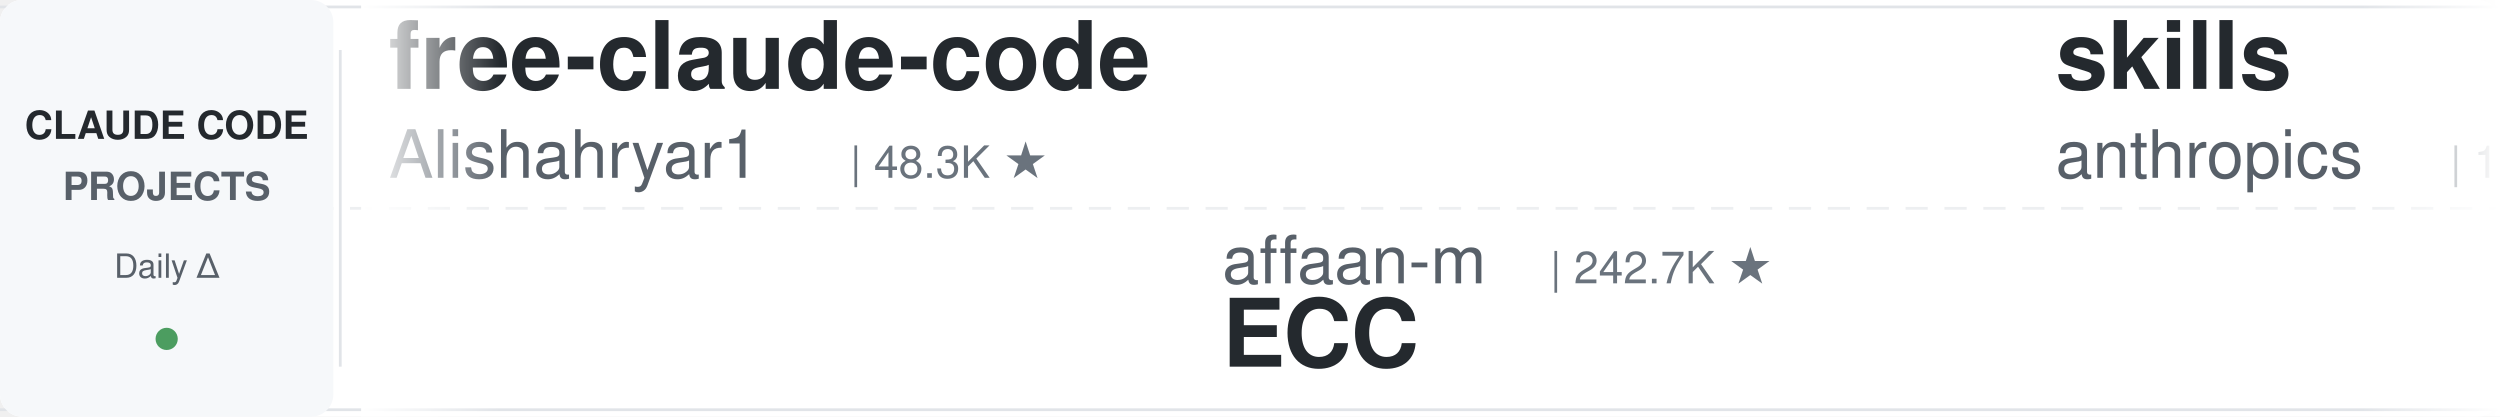
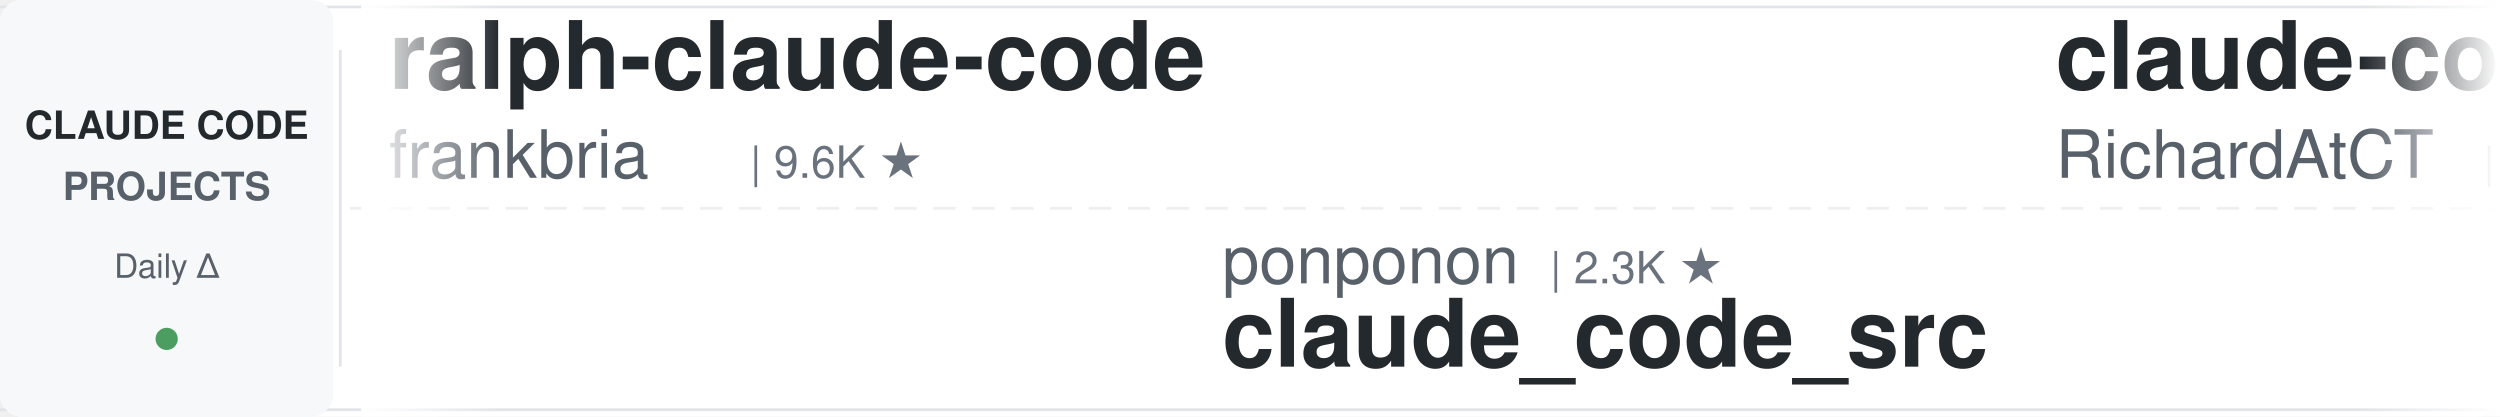
<svg xmlns="http://www.w3.org/2000/svg" width="900" height="150">
  <defs>
    <linearGradient id="leftFade" x1="0%" y1="0%" x2="100%" y2="0%">
      <stop offset="0%" style="stop-color:#ffffff;stop-opacity:1" />
      <stop offset="100%" style="stop-color:#ffffff;stop-opacity:0" />
    </linearGradient>
    <linearGradient id="rightFade" x1="0%" y1="0%" x2="100%" y2="0%">
      <stop offset="0%" style="stop-color:#ffffff;stop-opacity:0" />
      <stop offset="100%" style="stop-color:#ffffff;stop-opacity:1" />
    </linearGradient>
  </defs>
  <rect width="900" height="150" fill="#ffffff" rx="8" />
  <rect x="0" y="2" width="900" height="1" fill="#e1e4e8" />
  <rect x="0" y="147" width="900" height="1" fill="#e1e4e8" />
  <line x1="0" y1="75" x2="900" y2="75" stroke="#e1e4e8" stroke-width="1" stroke-dasharray="8 6" opacity="0.6" />
  <rect x="0" y="0" width="120" height="150" fill="#f6f8fa" rx="8" />
  <text x="60" y="50" font-family="-apple-system, BlinkMacSystemFont, 'Segoe UI', Helvetica, Arial, sans-serif" font-size="14" font-weight="600" fill="#24292e" text-anchor="middle">CLAUDE CODE</text>
  <text x="60" y="72" font-family="-apple-system, BlinkMacSystemFont, 'Segoe UI', Helvetica, Arial, sans-serif" font-size="14" font-weight="600" fill="#586069" text-anchor="middle">PROJECTS</text>
  <text x="60" y="100" font-family="-apple-system, BlinkMacSystemFont, 'Segoe UI', Helvetica, Arial, sans-serif" font-size="12" font-weight="500" fill="#586069" text-anchor="middle">Daily Δ</text>
  <circle cx="60" cy="122" r="4" fill="#22863a" opacity="0.8" />
  <rect x="122" y="18" width="1" height="114" fill="#e1e4e8" />
  <clipPath id="tickerClip">
    <rect x="130" y="0" width="770" height="150" />
  </clipPath>
  <g clip-path="url(#tickerClip)">
    <g id="tickerItems">
      <animateTransform attributeName="transform" attributeType="XML" type="translate" from="0 0" to="-3000 0" dur="54s" repeatCount="indefinite" />
      <g transform="translate(0, 0)">
-         <text x="140" y="32" font-family="-apple-system, BlinkMacSystemFont, 'Segoe UI', Helvetica, Arial, sans-serif" font-size="34" font-weight="600" fill="#24292e">free-claude-code</text>
-         <text x="140" y="64" font-family="-apple-system, BlinkMacSystemFont, 'Segoe UI', Helvetica, Arial, sans-serif" font-size="24" font-weight="400" fill="#586069">Alishahryar1</text>
-         <text x="306" y="64" font-family="-apple-system, BlinkMacSystemFont, 'Segoe UI', Helvetica, Arial, sans-serif" font-size="16" font-weight="500" fill="#6a737d">| 48.3K ★</text>
+         <text x="140" y="32" font-family="-apple-system, BlinkMacSystemFont, 'Segoe UI', Helvetica, Arial, sans-serif" font-size="34" font-weight="600" fill="#24292e">ralph-claude-code</text>
+         <text x="140" y="64" font-family="-apple-system, BlinkMacSystemFont, 'Segoe UI', Helvetica, Arial, sans-serif" font-size="24" font-weight="400" fill="#586069">frankbria</text>
+         <text x="270" y="64" font-family="-apple-system, BlinkMacSystemFont, 'Segoe UI', Helvetica, Arial, sans-serif" font-size="16" font-weight="500" fill="#6a737d">| 9.6K ★</text>
      </g>
      <g transform="translate(300, 0)">
-         <text x="140" y="102" font-family="-apple-system, BlinkMacSystemFont, 'Segoe UI', Helvetica, Arial, sans-serif" font-size="24" font-weight="400" fill="#586069">affaan-m</text>
-         <text x="258" y="102" font-family="-apple-system, BlinkMacSystemFont, 'Segoe UI', Helvetica, Arial, sans-serif" font-size="16" font-weight="500" fill="#6a737d">| 242.7K ★</text>
-         <text x="140" y="132" font-family="-apple-system, BlinkMacSystemFont, 'Segoe UI', Helvetica, Arial, sans-serif" font-size="34" font-weight="600" fill="#24292e">ECC</text>
+         <text x="140" y="102" font-family="-apple-system, BlinkMacSystemFont, 'Segoe UI', Helvetica, Arial, sans-serif" font-size="24" font-weight="400" fill="#586069">ponponon</text>
+         <text x="258" y="102" font-family="-apple-system, BlinkMacSystemFont, 'Segoe UI', Helvetica, Arial, sans-serif" font-size="16" font-weight="500" fill="#6a737d">| 2.3K ★</text>
+         <text x="140" y="132" font-family="-apple-system, BlinkMacSystemFont, 'Segoe UI', Helvetica, Arial, sans-serif" font-size="34" font-weight="600" fill="#24292e">claude_code_src</text>
      </g>
      <g transform="translate(600, 0)">
-         <text x="140" y="32" font-family="-apple-system, BlinkMacSystemFont, 'Segoe UI', Helvetica, Arial, sans-serif" font-size="34" font-weight="600" fill="#24292e">skills</text>
-         <text x="140" y="64" font-family="-apple-system, BlinkMacSystemFont, 'Segoe UI', Helvetica, Arial, sans-serif" font-size="24" font-weight="400" fill="#586069">anthropics</text>
-         <text x="282" y="64" font-family="-apple-system, BlinkMacSystemFont, 'Segoe UI', Helvetica, Arial, sans-serif" font-size="16" font-weight="500" fill="#6a737d">| 171.3K ★</text>
+         <text x="140" y="32" font-family="-apple-system, BlinkMacSystemFont, 'Segoe UI', Helvetica, Arial, sans-serif" font-size="34" font-weight="600" fill="#24292e">claude-code-telegram</text>
+         <text x="140" y="64" font-family="-apple-system, BlinkMacSystemFont, 'Segoe UI', Helvetica, Arial, sans-serif" font-size="24" font-weight="400" fill="#586069">RichardAtCT</text>
+         <text x="294" y="64" font-family="-apple-system, BlinkMacSystemFont, 'Segoe UI', Helvetica, Arial, sans-serif" font-size="16" font-weight="500" fill="#6a737d">| 2.8K ★</text>
      </g>
      <g transform="translate(900, 0)">
-         <text x="140" y="102" font-family="-apple-system, BlinkMacSystemFont, 'Segoe UI', Helvetica, Arial, sans-serif" font-size="24" font-weight="400" fill="#586069">VILA-Lab</text>
-         <text x="258" y="102" font-family="-apple-system, BlinkMacSystemFont, 'Segoe UI', Helvetica, Arial, sans-serif" font-size="16" font-weight="500" fill="#6a737d">| 2.1K ★</text>
-         <text x="140" y="132" font-family="-apple-system, BlinkMacSystemFont, 'Segoe UI', Helvetica, Arial, sans-serif" font-size="34" font-weight="600" fill="#24292e">Dive-into-Claude-Code</text>
-       </g>
-       <g transform="translate(1200, 0)">
-         <text x="140" y="32" font-family="-apple-system, BlinkMacSystemFont, 'Segoe UI', Helvetica, Arial, sans-serif" font-size="34" font-weight="600" fill="#24292e">claude-code-from-scratch</text>
-         <text x="140" y="64" font-family="-apple-system, BlinkMacSystemFont, 'Segoe UI', Helvetica, Arial, sans-serif" font-size="24" font-weight="400" fill="#586069">Windy3f3f3f3f</text>
-         <text x="318" y="64" font-family="-apple-system, BlinkMacSystemFont, 'Segoe UI', Helvetica, Arial, sans-serif" font-size="16" font-weight="500" fill="#6a737d">| 2.6K ★</text>
-       </g>
-       <g transform="translate(1500, 0)">
-         <text x="140" y="102" font-family="-apple-system, BlinkMacSystemFont, 'Segoe UI', Helvetica, Arial, sans-serif" font-size="24" font-weight="400" fill="#586069">anthropics</text>
-         <text x="282" y="102" font-family="-apple-system, BlinkMacSystemFont, 'Segoe UI', Helvetica, Arial, sans-serif" font-size="16" font-weight="500" fill="#6a737d">| 954 ★</text>
-         <text x="140" y="132" font-family="-apple-system, BlinkMacSystemFont, 'Segoe UI', Helvetica, Arial, sans-serif" font-size="34" font-weight="600" fill="#24292e">claude-code-base-action</text>
-       </g>
-       <g transform="translate(1800, 0)">
-         <text x="140" y="32" font-family="-apple-system, BlinkMacSystemFont, 'Segoe UI', Helvetica, Arial, sans-serif" font-size="34" font-weight="600" fill="#24292e">awesome-claude-code</text>
-         <text x="140" y="64" font-family="-apple-system, BlinkMacSystemFont, 'Segoe UI', Helvetica, Arial, sans-serif" font-size="24" font-weight="400" fill="#586069">jqueryscript</text>
-         <text x="306" y="64" font-family="-apple-system, BlinkMacSystemFont, 'Segoe UI', Helvetica, Arial, sans-serif" font-size="16" font-weight="500" fill="#6a737d">| 504 ★</text>
-       </g>
-       <g transform="translate(2100, 0)">
        <text x="140" y="102" font-family="-apple-system, BlinkMacSystemFont, 'Segoe UI', Helvetica, Arial, sans-serif" font-size="24" font-weight="400" fill="#586069">repowise-dev</text>
        <text x="306" y="102" font-family="-apple-system, BlinkMacSystemFont, 'Segoe UI', Helvetica, Arial, sans-serif" font-size="16" font-weight="500" fill="#6a737d">| 1.2K ★</text>
        <text x="140" y="132" font-family="-apple-system, BlinkMacSystemFont, 'Segoe UI', Helvetica, Arial, sans-serif" font-size="34" font-weight="600" fill="#24292e">claude-code-prompts</text>
      </g>
+       <g transform="translate(1200, 0)">
+         <text x="140" y="32" font-family="-apple-system, BlinkMacSystemFont, 'Segoe UI', Helvetica, Arial, sans-serif" font-size="34" font-weight="600" fill="#24292e">claude-code-templates</text>
+         <text x="140" y="64" font-family="-apple-system, BlinkMacSystemFont, 'Segoe UI', Helvetica, Arial, sans-serif" font-size="24" font-weight="400" fill="#586069">davila7</text>
+         <text x="246" y="64" font-family="-apple-system, BlinkMacSystemFont, 'Segoe UI', Helvetica, Arial, sans-serif" font-size="16" font-weight="500" fill="#6a737d">| 30.4K ★</text>
+       </g>
+       <g transform="translate(1500, 0)">
+         <text x="140" y="102" font-family="-apple-system, BlinkMacSystemFont, 'Segoe UI', Helvetica, Arial, sans-serif" font-size="24" font-weight="400" fill="#586069">musistudio</text>
+         <text x="282" y="102" font-family="-apple-system, BlinkMacSystemFont, 'Segoe UI', Helvetica, Arial, sans-serif" font-size="16" font-weight="500" fill="#6a737d">| 36.8K ★</text>
+         <text x="140" y="132" font-family="-apple-system, BlinkMacSystemFont, 'Segoe UI', Helvetica, Arial, sans-serif" font-size="34" font-weight="600" fill="#24292e">claude-code-router</text>
+       </g>
+       <g transform="translate(1800, 0)">
+         <text x="140" y="32" font-family="-apple-system, BlinkMacSystemFont, 'Segoe UI', Helvetica, Arial, sans-serif" font-size="34" font-weight="600" fill="#24292e">claude-code-sub-agents</text>
+         <text x="140" y="64" font-family="-apple-system, BlinkMacSystemFont, 'Segoe UI', Helvetica, Arial, sans-serif" font-size="24" font-weight="400" fill="#586069">lst97</text>
+         <text x="222" y="64" font-family="-apple-system, BlinkMacSystemFont, 'Segoe UI', Helvetica, Arial, sans-serif" font-size="16" font-weight="500" fill="#6a737d">| 1.7K ★</text>
+       </g>
+       <g transform="translate(2100, 0)">
+         <text x="140" y="102" font-family="-apple-system, BlinkMacSystemFont, 'Segoe UI', Helvetica, Arial, sans-serif" font-size="24" font-weight="400" fill="#586069">lintsinghua</text>
+         <text x="294" y="102" font-family="-apple-system, BlinkMacSystemFont, 'Segoe UI', Helvetica, Arial, sans-serif" font-size="16" font-weight="500" fill="#6a737d">| 4.1K ★</text>
+         <text x="140" y="132" font-family="-apple-system, BlinkMacSystemFont, 'Segoe UI', Helvetica, Arial, sans-serif" font-size="34" font-weight="600" fill="#24292e">claude-code-book</text>
+       </g>
      <g transform="translate(2400, 0)">
-         <text x="140" y="32" font-family="-apple-system, BlinkMacSystemFont, 'Segoe UI', Helvetica, Arial, sans-serif" font-size="34" font-weight="600" fill="#24292e">claude-code-showcase</text>
-         <text x="140" y="64" font-family="-apple-system, BlinkMacSystemFont, 'Segoe UI', Helvetica, Arial, sans-serif" font-size="24" font-weight="400" fill="#586069">ChrisWiles</text>
-         <text x="282" y="64" font-family="-apple-system, BlinkMacSystemFont, 'Segoe UI', Helvetica, Arial, sans-serif" font-size="16" font-weight="500" fill="#6a737d">| 6.0K ★</text>
+         <text x="140" y="32" font-family="-apple-system, BlinkMacSystemFont, 'Segoe UI', Helvetica, Arial, sans-serif" font-size="34" font-weight="600" fill="#24292e">awesome-claude-code-tool...</text>
+         <text x="140" y="64" font-family="-apple-system, BlinkMacSystemFont, 'Segoe UI', Helvetica, Arial, sans-serif" font-size="24" font-weight="400" fill="#586069">rohitg00</text>
+         <text x="258" y="64" font-family="-apple-system, BlinkMacSystemFont, 'Segoe UI', Helvetica, Arial, sans-serif" font-size="16" font-weight="500" fill="#6a737d">| 2.5K ★</text>
      </g>
      <g transform="translate(2700, 0)">
-         <text x="140" y="102" font-family="-apple-system, BlinkMacSystemFont, 'Segoe UI', Helvetica, Arial, sans-serif" font-size="24" font-weight="400" fill="#586069">feiskyer</text>
-         <text x="258" y="102" font-family="-apple-system, BlinkMacSystemFont, 'Segoe UI', Helvetica, Arial, sans-serif" font-size="16" font-weight="500" fill="#6a737d">| 1.6K ★</text>
-         <text x="140" y="132" font-family="-apple-system, BlinkMacSystemFont, 'Segoe UI', Helvetica, Arial, sans-serif" font-size="34" font-weight="600" fill="#24292e">claude-code-settings</text>
+         <text x="140" y="102" font-family="-apple-system, BlinkMacSystemFont, 'Segoe UI', Helvetica, Arial, sans-serif" font-size="24" font-weight="400" fill="#586069">Chachamaru127</text>
+         <text x="318" y="102" font-family="-apple-system, BlinkMacSystemFont, 'Segoe UI', Helvetica, Arial, sans-serif" font-size="16" font-weight="500" fill="#6a737d">| 3.1K ★</text>
+         <text x="140" y="132" font-family="-apple-system, BlinkMacSystemFont, 'Segoe UI', Helvetica, Arial, sans-serif" font-size="34" font-weight="600" fill="#24292e">claude-code-harness</text>
      </g>
      <g transform="translate(3000, 0)">
-         <text x="140" y="32" font-family="-apple-system, BlinkMacSystemFont, 'Segoe UI', Helvetica, Arial, sans-serif" font-size="34" font-weight="600" fill="#24292e">free-claude-code</text>
-         <text x="140" y="64" font-family="-apple-system, BlinkMacSystemFont, 'Segoe UI', Helvetica, Arial, sans-serif" font-size="24" font-weight="400" fill="#586069">Alishahryar1</text>
-         <text x="306" y="64" font-family="-apple-system, BlinkMacSystemFont, 'Segoe UI', Helvetica, Arial, sans-serif" font-size="16" font-weight="500" fill="#6a737d">| 48.3K ★</text>
+         <text x="140" y="32" font-family="-apple-system, BlinkMacSystemFont, 'Segoe UI', Helvetica, Arial, sans-serif" font-size="34" font-weight="600" fill="#24292e">ralph-claude-code</text>
+         <text x="140" y="64" font-family="-apple-system, BlinkMacSystemFont, 'Segoe UI', Helvetica, Arial, sans-serif" font-size="24" font-weight="400" fill="#586069">frankbria</text>
+         <text x="270" y="64" font-family="-apple-system, BlinkMacSystemFont, 'Segoe UI', Helvetica, Arial, sans-serif" font-size="16" font-weight="500" fill="#6a737d">| 9.6K ★</text>
      </g>
      <g transform="translate(3300, 0)">
-         <text x="140" y="102" font-family="-apple-system, BlinkMacSystemFont, 'Segoe UI', Helvetica, Arial, sans-serif" font-size="24" font-weight="400" fill="#586069">affaan-m</text>
-         <text x="258" y="102" font-family="-apple-system, BlinkMacSystemFont, 'Segoe UI', Helvetica, Arial, sans-serif" font-size="16" font-weight="500" fill="#6a737d">| 242.7K ★</text>
-         <text x="140" y="132" font-family="-apple-system, BlinkMacSystemFont, 'Segoe UI', Helvetica, Arial, sans-serif" font-size="34" font-weight="600" fill="#24292e">ECC</text>
+         <text x="140" y="102" font-family="-apple-system, BlinkMacSystemFont, 'Segoe UI', Helvetica, Arial, sans-serif" font-size="24" font-weight="400" fill="#586069">ponponon</text>
+         <text x="258" y="102" font-family="-apple-system, BlinkMacSystemFont, 'Segoe UI', Helvetica, Arial, sans-serif" font-size="16" font-weight="500" fill="#6a737d">| 2.3K ★</text>
+         <text x="140" y="132" font-family="-apple-system, BlinkMacSystemFont, 'Segoe UI', Helvetica, Arial, sans-serif" font-size="34" font-weight="600" fill="#24292e">claude_code_src</text>
      </g>
      <g transform="translate(3600, 0)">
-         <text x="140" y="32" font-family="-apple-system, BlinkMacSystemFont, 'Segoe UI', Helvetica, Arial, sans-serif" font-size="34" font-weight="600" fill="#24292e">skills</text>
-         <text x="140" y="64" font-family="-apple-system, BlinkMacSystemFont, 'Segoe UI', Helvetica, Arial, sans-serif" font-size="24" font-weight="400" fill="#586069">anthropics</text>
-         <text x="282" y="64" font-family="-apple-system, BlinkMacSystemFont, 'Segoe UI', Helvetica, Arial, sans-serif" font-size="16" font-weight="500" fill="#6a737d">| 171.3K ★</text>
+         <text x="140" y="32" font-family="-apple-system, BlinkMacSystemFont, 'Segoe UI', Helvetica, Arial, sans-serif" font-size="34" font-weight="600" fill="#24292e">claude-code-telegram</text>
+         <text x="140" y="64" font-family="-apple-system, BlinkMacSystemFont, 'Segoe UI', Helvetica, Arial, sans-serif" font-size="24" font-weight="400" fill="#586069">RichardAtCT</text>
+         <text x="294" y="64" font-family="-apple-system, BlinkMacSystemFont, 'Segoe UI', Helvetica, Arial, sans-serif" font-size="16" font-weight="500" fill="#6a737d">| 2.8K ★</text>
      </g>
      <g transform="translate(3900, 0)">
-         <text x="140" y="102" font-family="-apple-system, BlinkMacSystemFont, 'Segoe UI', Helvetica, Arial, sans-serif" font-size="24" font-weight="400" fill="#586069">VILA-Lab</text>
-         <text x="258" y="102" font-family="-apple-system, BlinkMacSystemFont, 'Segoe UI', Helvetica, Arial, sans-serif" font-size="16" font-weight="500" fill="#6a737d">| 2.1K ★</text>
-         <text x="140" y="132" font-family="-apple-system, BlinkMacSystemFont, 'Segoe UI', Helvetica, Arial, sans-serif" font-size="34" font-weight="600" fill="#24292e">Dive-into-Claude-Code</text>
+         <text x="140" y="102" font-family="-apple-system, BlinkMacSystemFont, 'Segoe UI', Helvetica, Arial, sans-serif" font-size="24" font-weight="400" fill="#586069">repowise-dev</text>
+         <text x="306" y="102" font-family="-apple-system, BlinkMacSystemFont, 'Segoe UI', Helvetica, Arial, sans-serif" font-size="16" font-weight="500" fill="#6a737d">| 1.2K ★</text>
+         <text x="140" y="132" font-family="-apple-system, BlinkMacSystemFont, 'Segoe UI', Helvetica, Arial, sans-serif" font-size="34" font-weight="600" fill="#24292e">claude-code-prompts</text>
      </g>
    </g>
  </g>
  <rect x="130" y="0" width="50" height="150" fill="url(#leftFade)" />
  <rect x="850" y="0" width="50" height="150" fill="url(#rightFade)" />
</svg>
